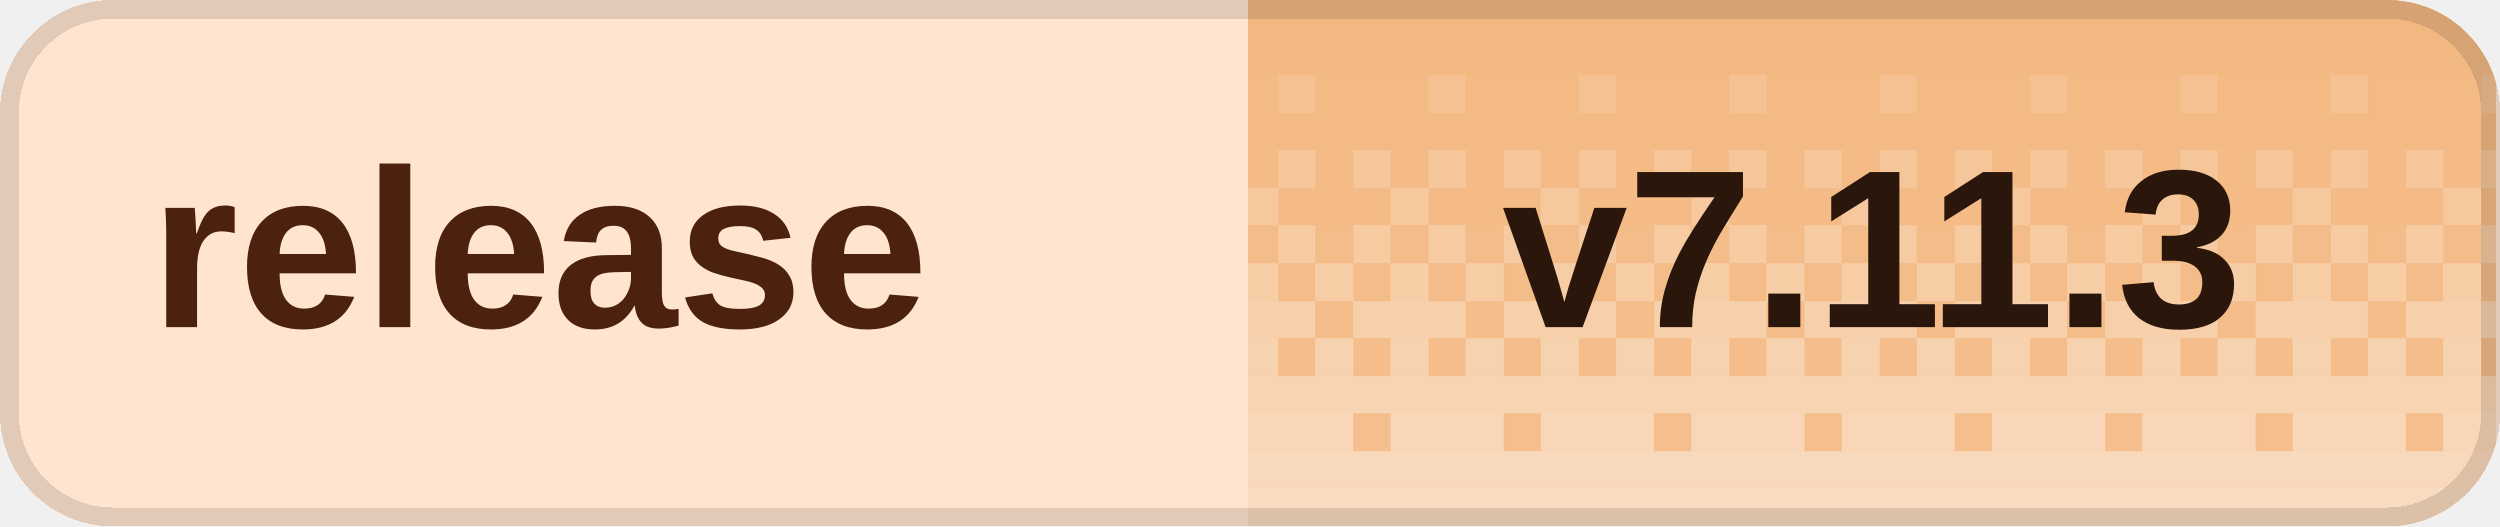
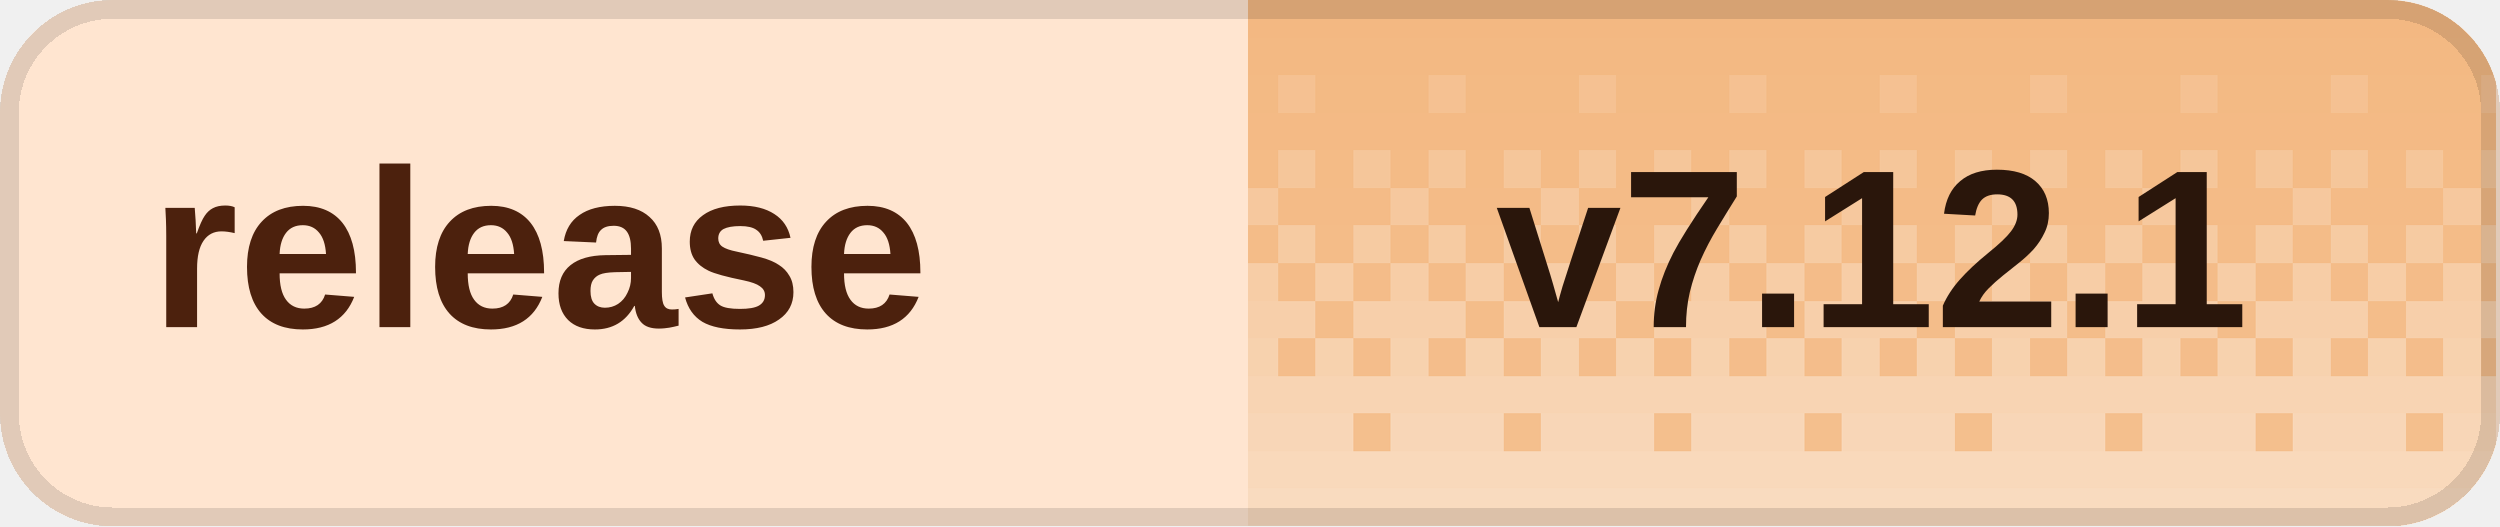
<svg xmlns="http://www.w3.org/2000/svg" width="133" height="28" viewBox="0 0 133 28" role="img" aria-labelledby="title desc" shape-rendering="crispEdges">
  <defs>
    <clipPath id="badge-clip">
      <rect width="133" height="28" rx="6" />
    </clipPath>
    <pattern id="dither" width="8" height="28" patternUnits="userSpaceOnUse">
      <rect x="0" y="0" width="2" height="2" fill="#fff" fill-opacity="0.020" />
      <rect x="2" y="0" width="2" height="2" fill="#fff" fill-opacity="0.020" />
      <rect x="4" y="0" width="2" height="2" fill="#fff" fill-opacity="0.020" />
      <rect x="6" y="0" width="2" height="2" fill="#fff" fill-opacity="0.020" />
      <rect x="0" y="2" width="2" height="2" fill="#fff" fill-opacity="0.028" />
      <rect x="2" y="2" width="2" height="2" fill="#fff" fill-opacity="0.028" />
      <rect x="4" y="2" width="2" height="2" fill="#fff" fill-opacity="0.028" />
      <rect x="6" y="2" width="2" height="2" fill="#fff" fill-opacity="0.028" />
      <rect x="0" y="4" width="2" height="2" fill="#fff" fill-opacity="0.036" />
      <rect x="2" y="4" width="2" height="2" fill="#fff" fill-opacity="0.036" />
      <rect x="4" y="4" width="2" height="2" fill="#fff" fill-opacity="0.145" />
      <rect x="6" y="4" width="2" height="2" fill="#fff" fill-opacity="0.036" />
      <rect x="0" y="6" width="2" height="2" fill="#fff" fill-opacity="0.044" />
      <rect x="2" y="6" width="2" height="2" fill="#fff" fill-opacity="0.044" />
      <rect x="4" y="6" width="2" height="2" fill="#fff" fill-opacity="0.044" />
      <rect x="6" y="6" width="2" height="2" fill="#fff" fill-opacity="0.044" />
      <rect x="0" y="8" width="2" height="2" fill="#fff" fill-opacity="0.209" />
      <rect x="2" y="8" width="2" height="2" fill="#fff" fill-opacity="0.052" />
      <rect x="4" y="8" width="2" height="2" fill="#fff" fill-opacity="0.209" />
      <rect x="6" y="8" width="2" height="2" fill="#fff" fill-opacity="0.052" />
      <rect x="0" y="10" width="2" height="2" fill="#fff" fill-opacity="0.060" />
      <rect x="2" y="10" width="2" height="2" fill="#fff" fill-opacity="0.242" />
      <rect x="4" y="10" width="2" height="2" fill="#fff" fill-opacity="0.060" />
      <rect x="6" y="10" width="2" height="2" fill="#fff" fill-opacity="0.060" />
      <rect x="0" y="12" width="2" height="2" fill="#fff" fill-opacity="0.274" />
      <rect x="2" y="12" width="2" height="2" fill="#fff" fill-opacity="0.068" />
      <rect x="4" y="12" width="2" height="2" fill="#fff" fill-opacity="0.274" />
      <rect x="6" y="12" width="2" height="2" fill="#fff" fill-opacity="0.068" />
      <rect x="0" y="14" width="2" height="2" fill="#fff" fill-opacity="0.077" />
      <rect x="2" y="14" width="2" height="2" fill="#fff" fill-opacity="0.306" />
      <rect x="4" y="14" width="2" height="2" fill="#fff" fill-opacity="0.077" />
      <rect x="6" y="14" width="2" height="2" fill="#fff" fill-opacity="0.306" />
      <rect x="0" y="16" width="2" height="2" fill="#fff" fill-opacity="0.338" />
      <rect x="2" y="16" width="2" height="2" fill="#fff" fill-opacity="0.338" />
      <rect x="4" y="16" width="2" height="2" fill="#fff" fill-opacity="0.338" />
      <rect x="6" y="16" width="2" height="2" fill="#fff" fill-opacity="0.085" />
      <rect x="0" y="18" width="2" height="2" fill="#fff" fill-opacity="0.093" />
      <rect x="2" y="18" width="2" height="2" fill="#fff" fill-opacity="0.371" />
      <rect x="4" y="18" width="2" height="2" fill="#fff" fill-opacity="0.093" />
      <rect x="6" y="18" width="2" height="2" fill="#fff" fill-opacity="0.371" />
      <rect x="0" y="20" width="2" height="2" fill="#fff" fill-opacity="0.403" />
      <rect x="2" y="20" width="2" height="2" fill="#fff" fill-opacity="0.403" />
      <rect x="4" y="20" width="2" height="2" fill="#fff" fill-opacity="0.403" />
      <rect x="6" y="20" width="2" height="2" fill="#fff" fill-opacity="0.403" />
      <rect x="0" y="22" width="2" height="2" fill="#fff" fill-opacity="0.109" />
      <rect x="2" y="22" width="2" height="2" fill="#fff" fill-opacity="0.435" />
      <rect x="4" y="22" width="2" height="2" fill="#fff" fill-opacity="0.435" />
      <rect x="6" y="22" width="2" height="2" fill="#fff" fill-opacity="0.435" />
      <rect x="0" y="24" width="2" height="2" fill="#fff" fill-opacity="0.468" />
      <rect x="2" y="24" width="2" height="2" fill="#fff" fill-opacity="0.468" />
      <rect x="4" y="24" width="2" height="2" fill="#fff" fill-opacity="0.468" />
      <rect x="6" y="24" width="2" height="2" fill="#fff" fill-opacity="0.468" />
      <rect x="0" y="26" width="2" height="2" fill="#fff" fill-opacity="0.500" />
      <rect x="2" y="26" width="2" height="2" fill="#fff" fill-opacity="0.500" />
      <rect x="4" y="26" width="2" height="2" fill="#fff" fill-opacity="0.500" />
      <rect x="6" y="26" width="2" height="2" fill="#fff" fill-opacity="0.500" />
    </pattern>
  </defs>
  <g clip-path="url(#badge-clip)">
    <rect width="133" height="28" fill="#ffe5d0" />
    <rect x="66.4" width="66.4" height="28" fill="#f3b77f" />
    <rect x="66.4" width="66.4" height="28" fill="url(#dither)" />
  </g>
  <rect x="0.5" y="0.5" width="132" height="27" rx="5.5" fill="none" stroke="#000" stroke-opacity="0.12" />
  <g fill="#4c210d" font-family="Geist,Arial,sans-serif" font-size="12" font-weight="600" dominant-baseline="middle">
    <text x="8" y="14">release</text>
  </g>
-   <text x="99.6" y="14" fill="#2a160b" font-family="Geist,Arial,sans-serif" font-size="12" font-weight="700" text-anchor="middle" dominant-baseline="middle">v7.11.3</text>
+   <text x="99.6" y="14" fill="#2a160b" font-family="Geist,Arial,sans-serif" font-size="12" font-weight="700" text-anchor="middle" dominant-baseline="middle">v7.12.1</text>
</svg>
